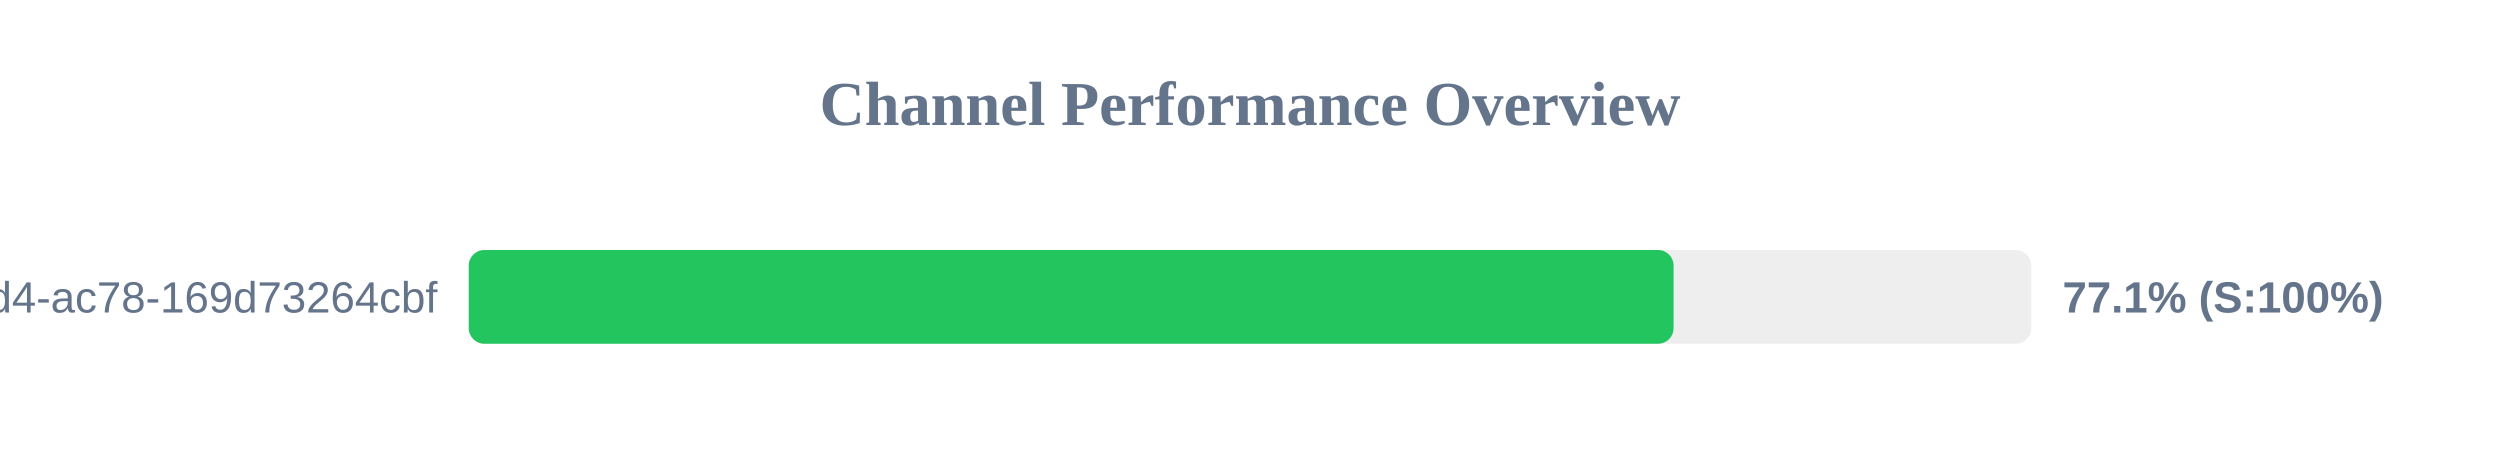
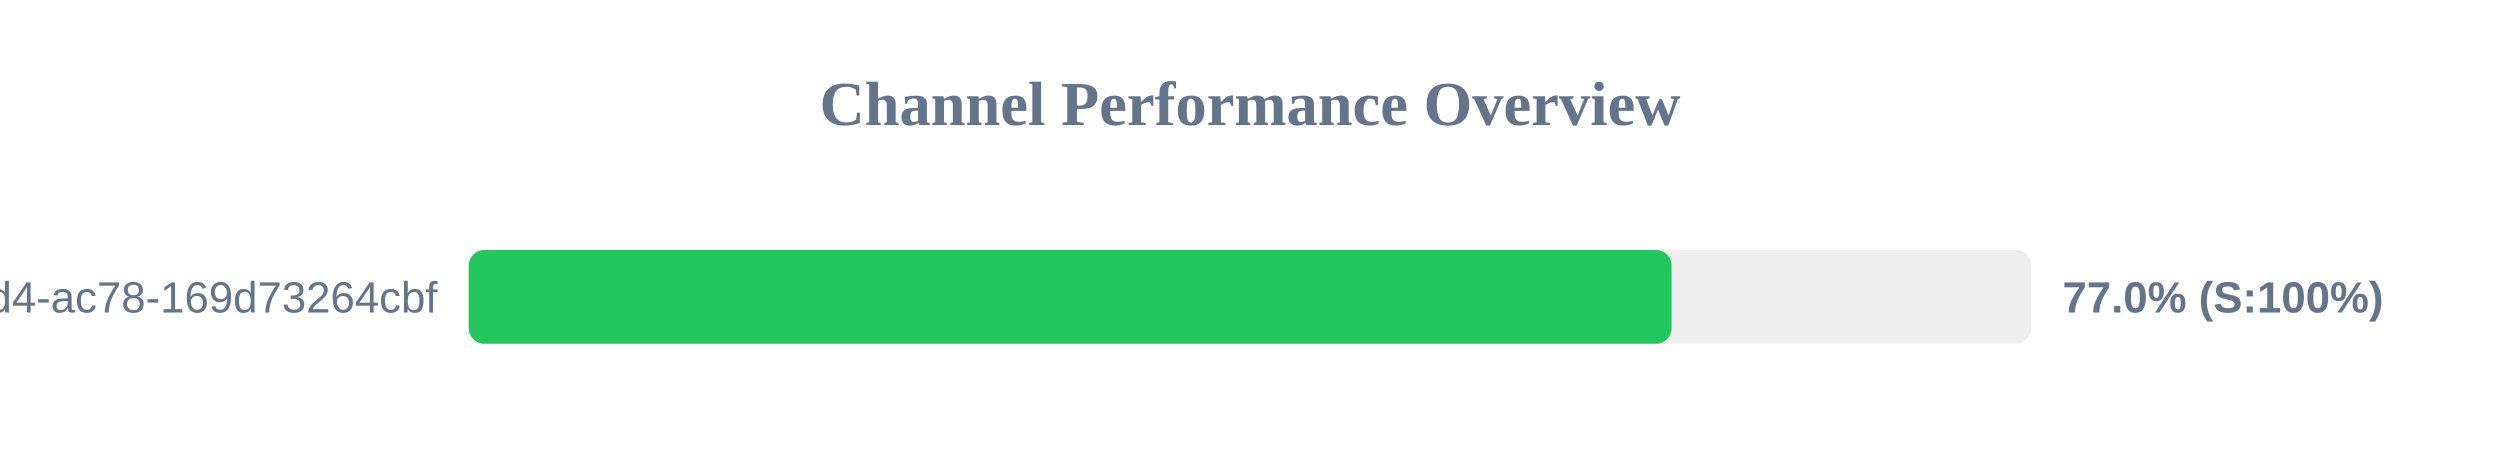
<svg xmlns="http://www.w3.org/2000/svg" width="800" height="150" version="1.1">
  <style>
        .row { font: 14px Arial; fill: #64748b; }
        .score { font: bold 14px Arial; fill: #64748b; }
    </style>
  <text x="400" y="40" text-anchor="middle" font-size="20px" font-weight="bold" fill="#64748b">Channel Performance Overview</text>
  <rect x="150" y="80" width="500" height="30" fill="#eee" rx="5" />
-   <rect x="150" y="80" width="385.55" height="30" fill="#22c55e" rx="5" />
+   <rect x="150" y="80" width="384.9" height="30" fill="#22c55e" rx="5" />
  <text x="140" y="100" text-anchor="end" class="row">?uuid=48c2c901-72e6-46d4-ac78-169d73264cbf</text>
-   <text x="660" y="100" text-anchor="start" class="score">77.1% (S:100%)</text>
+   <text x="660" y="100" text-anchor="start" class="score">77.0% (S:100%)</text>
</svg>
